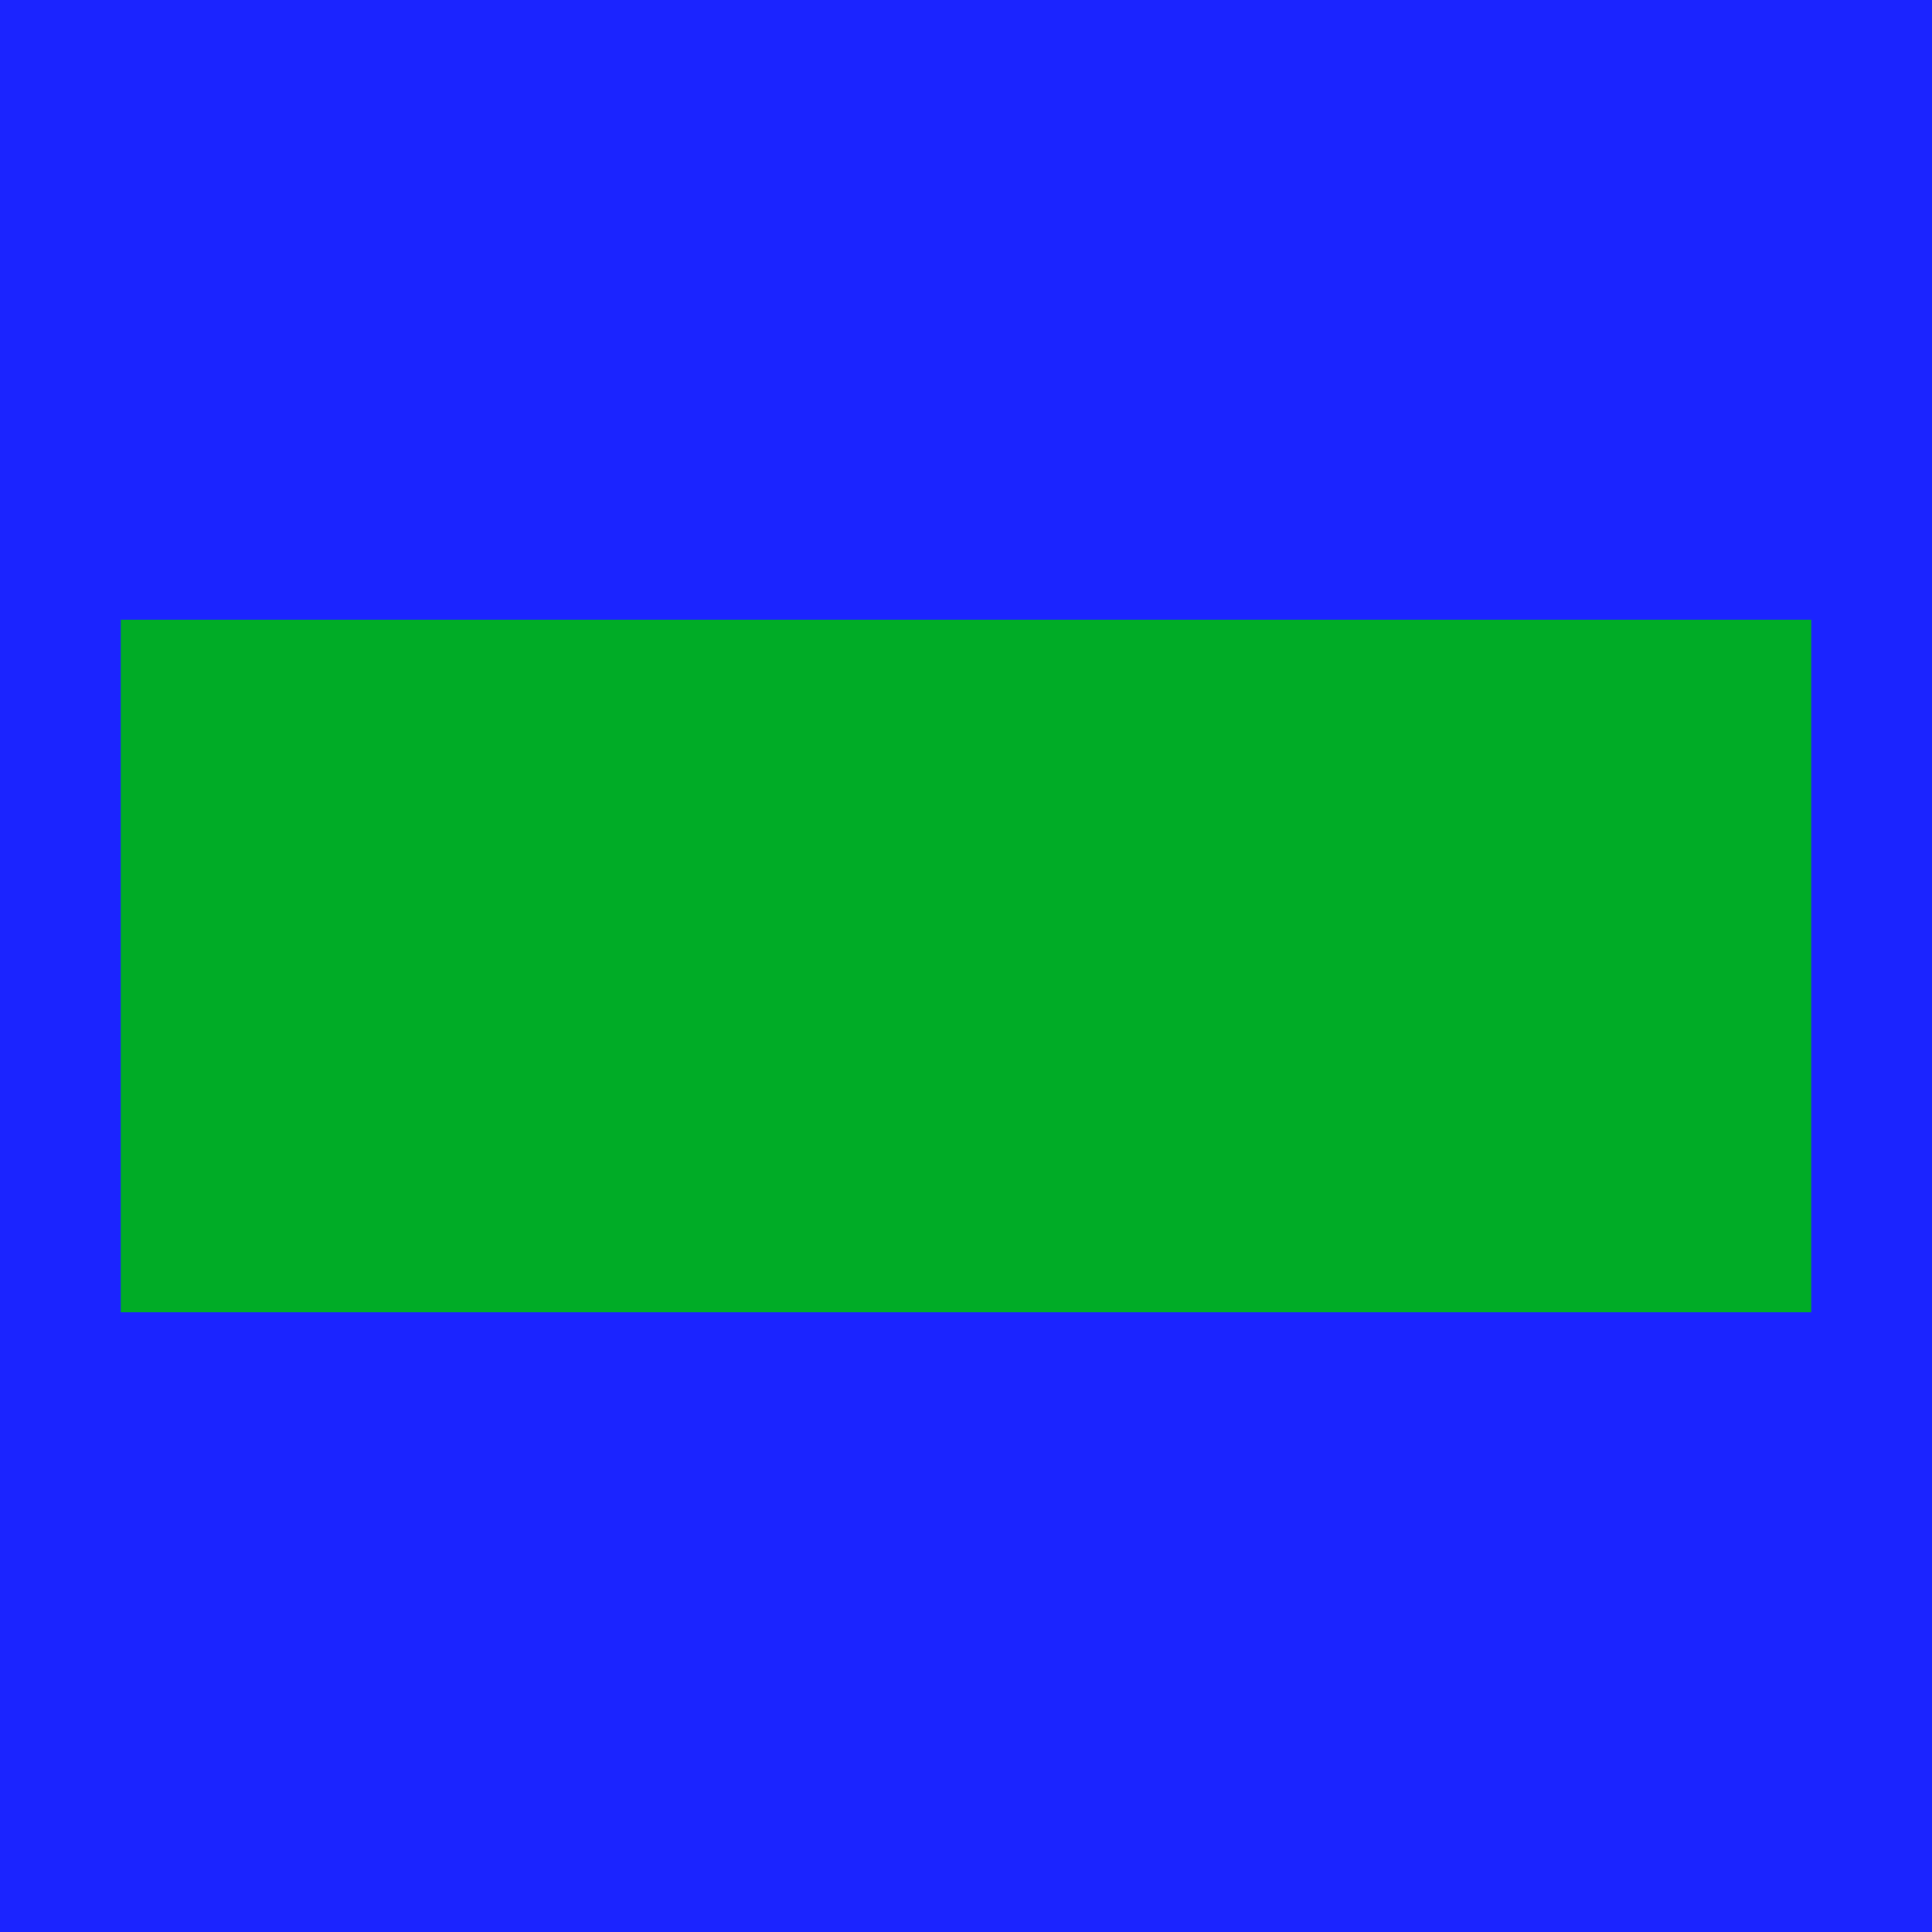
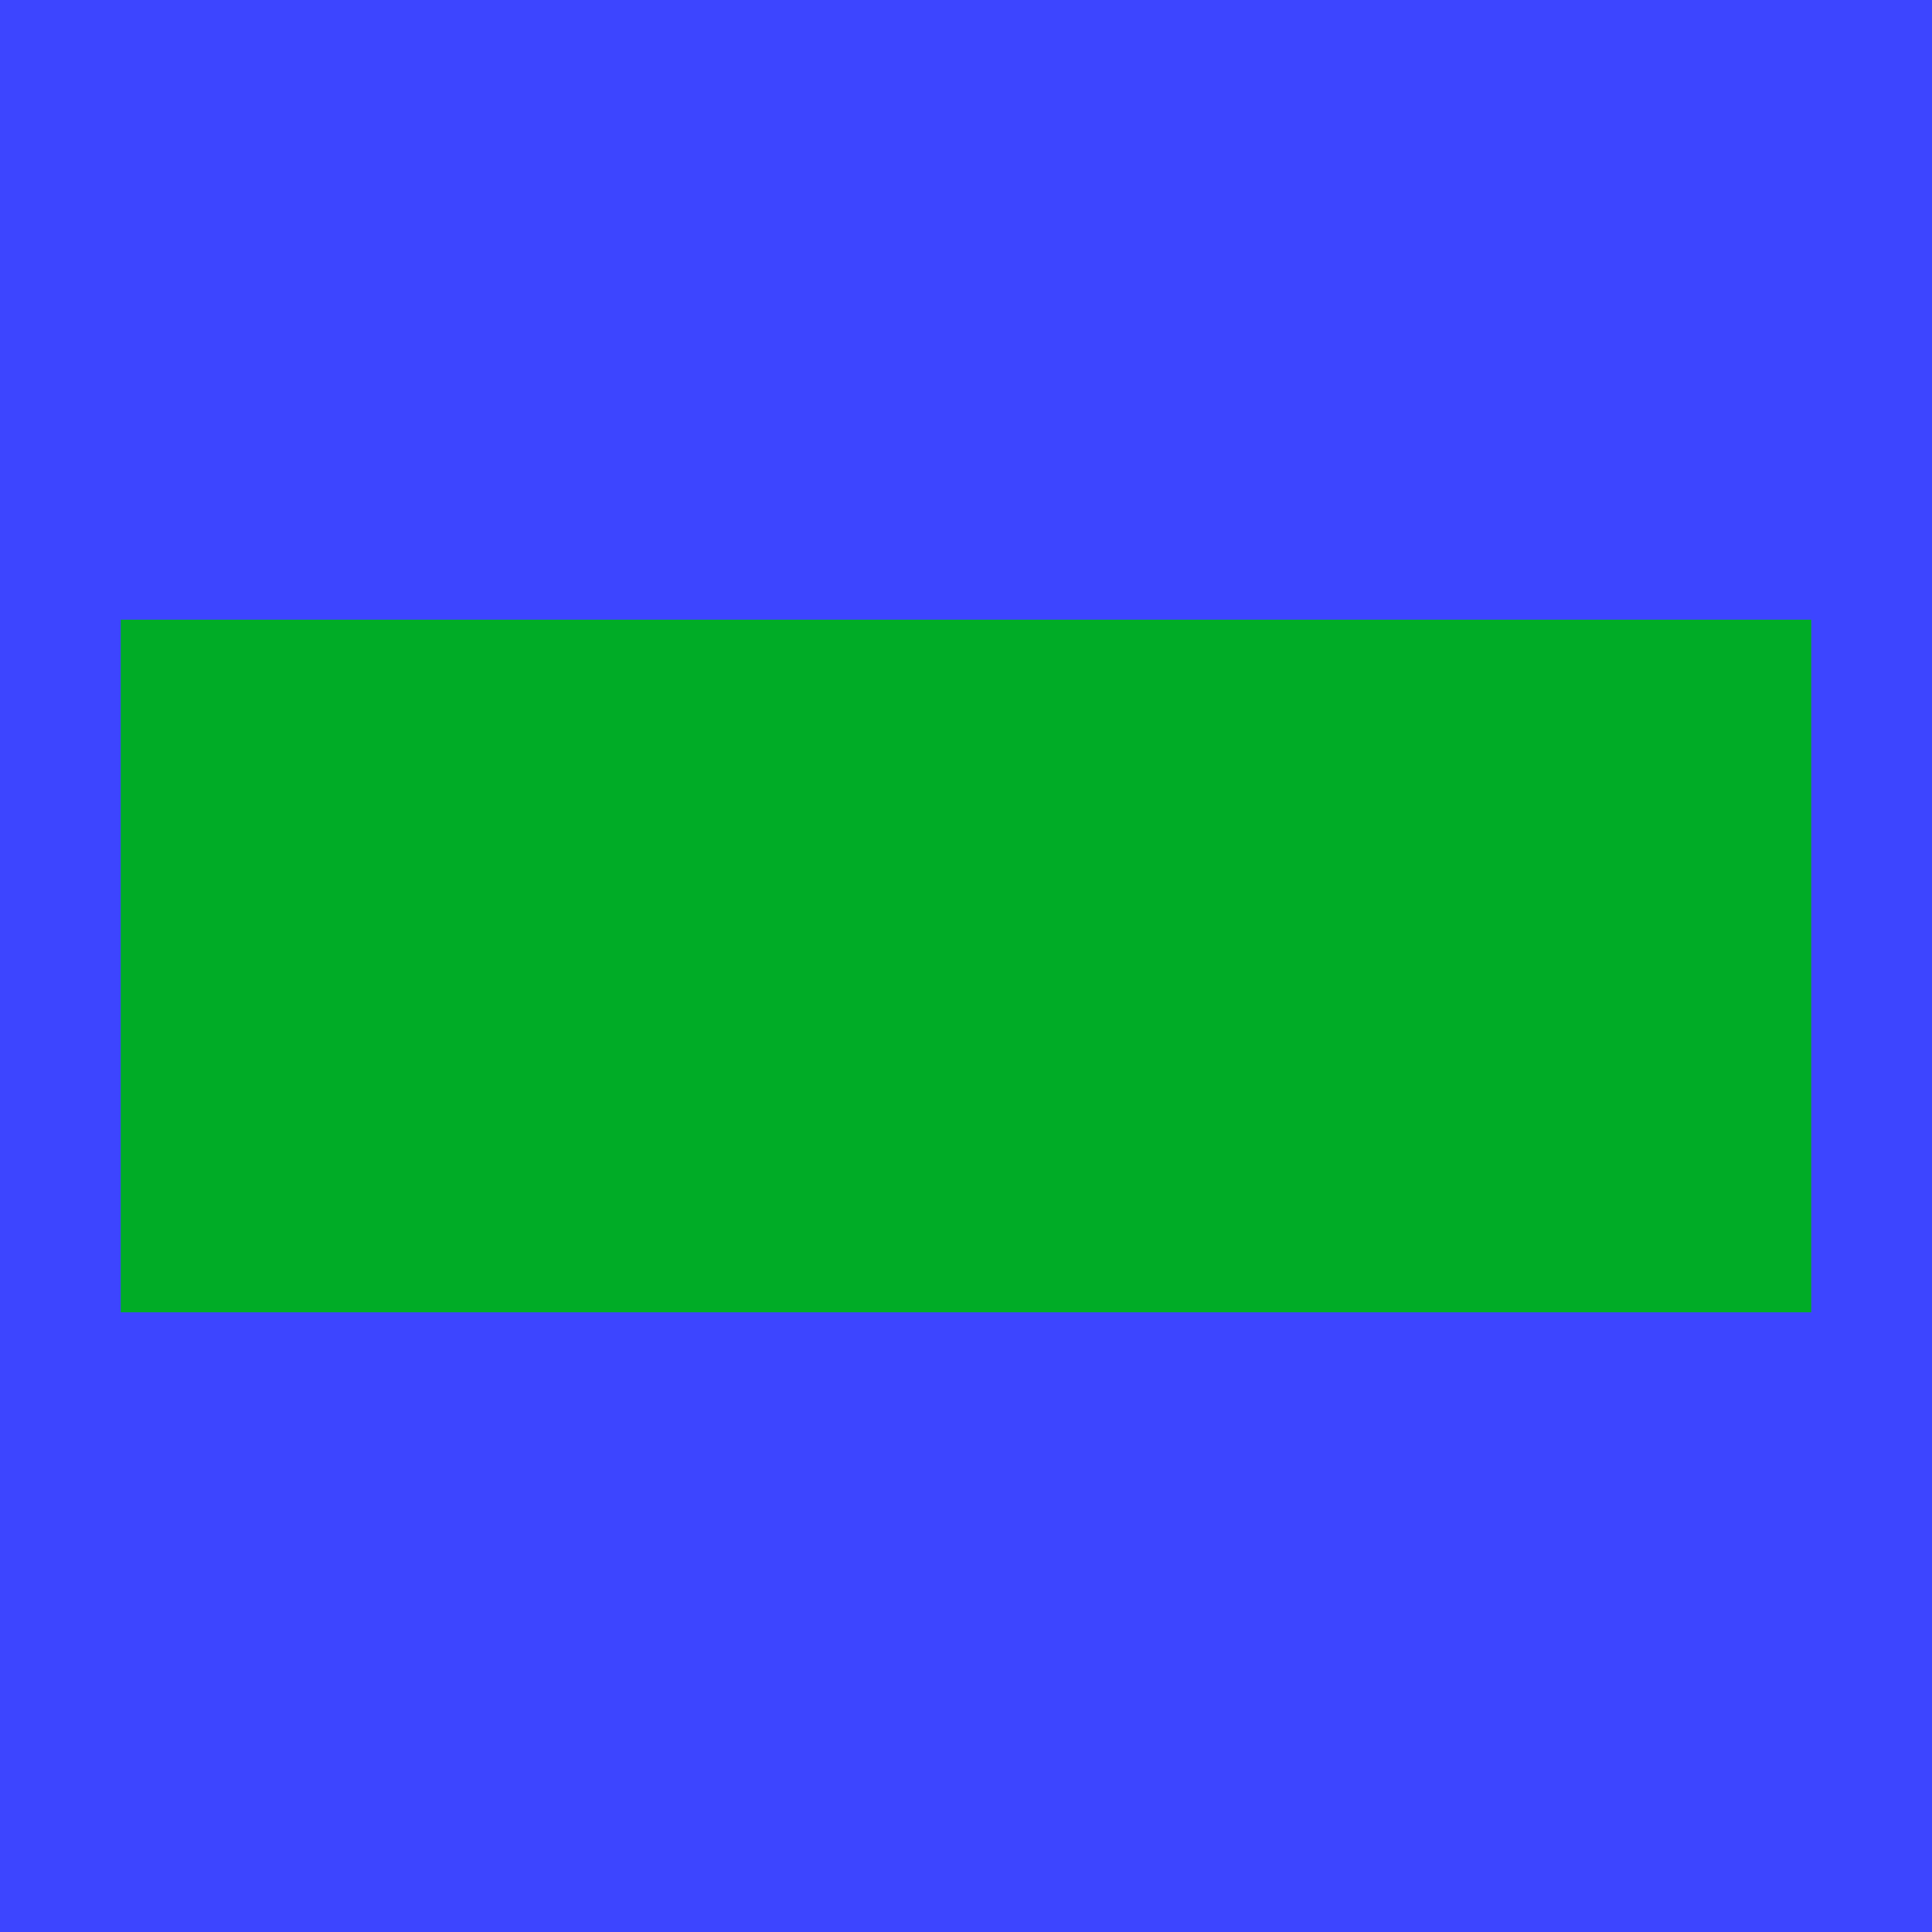
<svg xmlns="http://www.w3.org/2000/svg" version="1.1" width="16.0" height="16.0">
  <defs />
  <g id="id0:id0" transform="matrix(1.0,0,0,1.0,0.0,0.0)">
-     <rect x="0" y="-0.017" width="16" height="16.017" id="id0:rect3" style="fill:#1b24ff;fill-opacity:1" />
+     <rect x="0" y="-0.017" width="16" height="16.017" id="id0:rect3" style="fill:#3d45ff;fill-opacity:1" />
  </g>
  <g id="id1:id1" transform="matrix(1.0,0,0,1.0,0.0,0.0)">
    <rect x="1" y="5.132" width="14" height="5.736" id="id1:rect3" style="fill:#00ac26;fill-opacity:1" />
  </g>
</svg>
